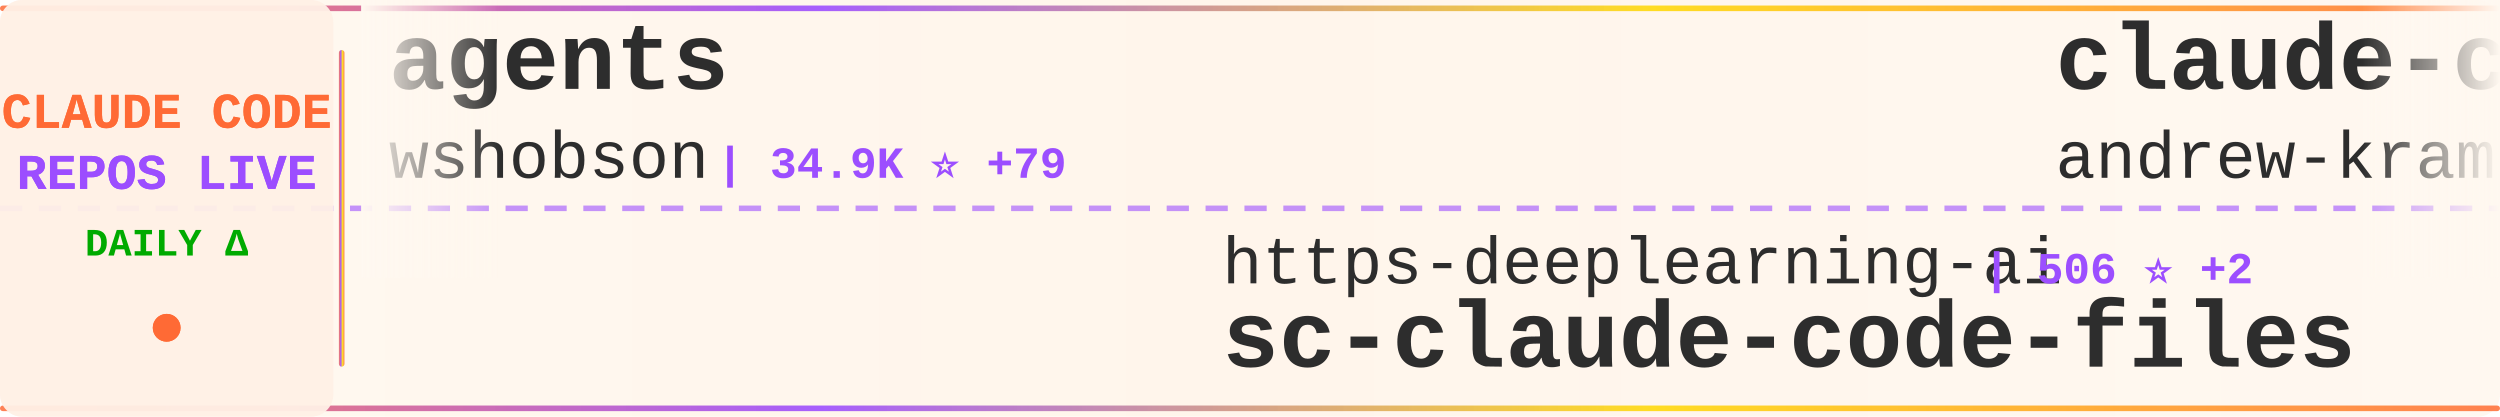
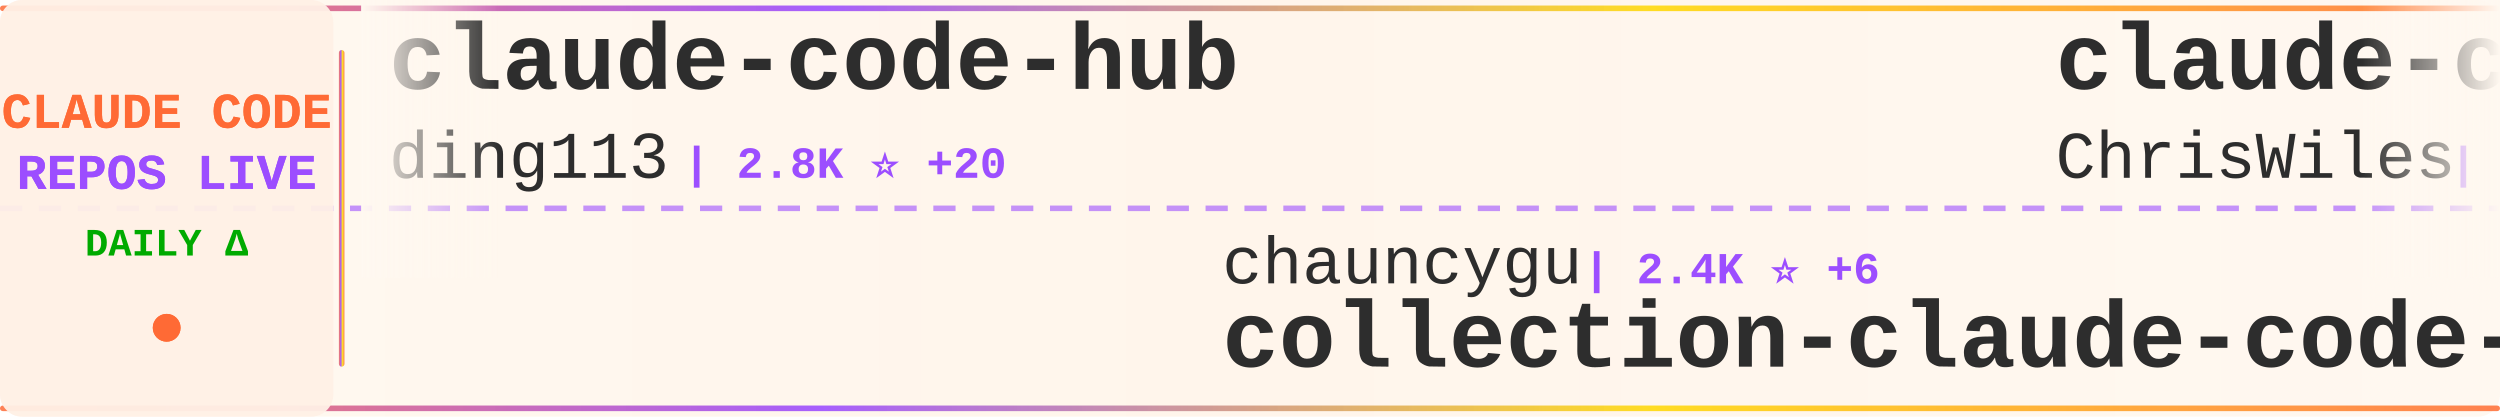
<svg xmlns="http://www.w3.org/2000/svg" width="900" height="150">
  <defs>
    <linearGradient id="tickerBg" x1="0%" y1="0%" x2="100%" y2="0%">
      <stop offset="0%" style="stop-color:#fff8f0;stop-opacity:0.98" />
      <stop offset="50%" style="stop-color:#fff5eb;stop-opacity:1" />
      <stop offset="100%" style="stop-color:#fff8f0;stop-opacity:0.98" />
    </linearGradient>
    <linearGradient id="borderGrad" x1="0%" y1="0%" x2="100%" y2="0%">
      <stop offset="0%" style="stop-color:#FF6B35;stop-opacity:0.85">
        <animate attributeName="stop-opacity" values="0.85;1;0.85" dur="2s" repeatCount="indefinite" />
      </stop>
      <stop offset="33%" style="stop-color:#9C4EFF;stop-opacity:0.9">
        <animate attributeName="stop-opacity" values="0.9;1;0.9" dur="2.2s" repeatCount="indefinite" />
      </stop>
      <stop offset="66%" style="stop-color:#FFD700;stop-opacity:0.85">
        <animate attributeName="stop-opacity" values="0.85;1;0.85" dur="1.8s" repeatCount="indefinite" />
      </stop>
      <stop offset="100%" style="stop-color:#FF6B35;stop-opacity:0.85">
        <animate attributeName="stop-opacity" values="0.85;1;0.85" dur="2s" repeatCount="indefinite" />
      </stop>
    </linearGradient>
    <filter id="textGlow">
      <feGaussianBlur stdDeviation="0.15" result="coloredBlur" />
      <feMerge>
        <feMergeNode in="coloredBlur" />
        <feMergeNode in="SourceGraphic" />
      </feMerge>
    </filter>
    <filter id="metricGlow">
      <feGaussianBlur stdDeviation="0.2" result="coloredBlur" />
      <feMerge>
        <feMergeNode in="coloredBlur" />
        <feMergeNode in="SourceGraphic" />
      </feMerge>
    </filter>
    <linearGradient id="leftFade" x1="0%" y1="0%" x2="100%" y2="0%">
      <stop offset="0%" style="stop-color:#fff8f0;stop-opacity:1" />
      <stop offset="100%" style="stop-color:#fff8f0;stop-opacity:0" />
    </linearGradient>
    <linearGradient id="rightFade" x1="0%" y1="0%" x2="100%" y2="0%">
      <stop offset="0%" style="stop-color:#fff8f0;stop-opacity:0" />
      <stop offset="100%" style="stop-color:#fff8f0;stop-opacity:1" />
    </linearGradient>
  </defs>
  <rect width="900" height="150" fill="url(#tickerBg)" rx="8" />
  <rect x="0" y="2" width="900" height="2" fill="url(#borderGrad)" rx="1" />
  <rect x="0" y="146" width="900" height="2" fill="url(#borderGrad)" rx="1" />
  <line x1="0" y1="75" x2="900" y2="75" stroke="#9C4EFF" stroke-width="2" stroke-dasharray="8 6" opacity="0.6" />
  <rect x="0" y="0" width="120" height="150" fill="#fff0e6" opacity="0.95" rx="8" />
  <text x="60" y="46" font-family="'Courier New', monospace" font-size="18" font-weight="bold" fill="#FF6B35" text-anchor="middle" filter="url(#textGlow)">
    CLAUDE CODE
  </text>
  <text x="60" y="68" font-family="'Courier New', monospace" font-size="18" font-weight="bold" fill="#9C4EFF" text-anchor="middle" filter="url(#textGlow)">
    REPOS LIVE
  </text>
  <text x="60" y="92" font-family="'Courier New', monospace" font-size="14" font-weight="bold" fill="#00aa00" text-anchor="middle">
    DAILY Δ
  </text>
  <circle cx="60" cy="118" r="5" fill="#FF6B35" filter="url(#metricGlow)">
    <animate attributeName="r" values="4;6;4" dur="1.5s" repeatCount="indefinite" />
    <animate attributeName="opacity" values="0.6;1;0.6" dur="1.5s" repeatCount="indefinite" />
  </circle>
  <rect x="122" y="18" width="2" height="114" fill="url(#borderGrad)" rx="1" />
  <clipPath id="tickerClip">
    <rect x="130" y="0" width="770" height="150" />
  </clipPath>
  <g clip-path="url(#tickerClip)">
    <g id="tickerItems">
      <animateTransform attributeName="transform" attributeType="XML" type="translate" from="0 0" to="-3000 0" dur="54s" repeatCount="indefinite" />
      <g transform="translate(0, 0)">
-         <text x="140" y="32" font-family="'Courier New', monospace" font-size="34" font-weight="bold" fill="#2d2d2d">agents</text>
-         <text x="140" y="64" font-family="'Courier New', monospace" font-size="24" font-weight="normal" fill="#2d2d2d" opacity="1.0">wshobson</text>
-         <text x="258" y="64" font-family="'Courier New', monospace" font-size="16" font-weight="bold" fill="#9C4EFF"> | 34.9K ⭐ +79</text>
+         <text x="140" y="32" font-family="'Courier New', monospace" font-size="34" font-weight="bold" fill="#2d2d2d">claude-code-hub</text>
+         <text x="140" y="64" font-family="'Courier New', monospace" font-size="24" font-weight="normal" fill="#2d2d2d" opacity="1.0">ding113</text>
+         <text x="246" y="64" font-family="'Courier New', monospace" font-size="16" font-weight="bold" fill="#9C4EFF"> | 2.8K ⭐ +20</text>
      </g>
      <g transform="translate(300, 0)">
-         <text x="140" y="102" font-family="'Courier New', monospace" font-size="24" font-weight="normal" fill="#2d2d2d" opacity="1.0">https-deeplearning-ai</text>
-         <text x="414" y="102" font-family="'Courier New', monospace" font-size="16" font-weight="bold" fill="#9C4EFF"> | 506 ⭐ +2</text>
-         <text x="140" y="132" font-family="'Courier New', monospace" font-size="34" font-weight="bold" fill="#2d2d2d">sc-claude-code-files</text>
+         <text x="140" y="102" font-family="'Courier New', monospace" font-size="24" font-weight="normal" fill="#2d2d2d" opacity="1.0">chauncygu</text>
+         <text x="270" y="102" font-family="'Courier New', monospace" font-size="16" font-weight="bold" fill="#9C4EFF"> | 2.4K ⭐ +6</text>
+         <text x="140" y="132" font-family="'Courier New', monospace" font-size="34" font-weight="bold" fill="#2d2d2d">collection-claude-code-s...</text>
      </g>
      <g transform="translate(600, 0)">
-         <text x="140" y="32" font-family="'Courier New', monospace" font-size="34" font-weight="bold" fill="#2d2d2d">claude-code-source-build</text>
-         <text x="140" y="64" font-family="'Courier New', monospace" font-size="24" font-weight="normal" fill="#2d2d2d" opacity="1.0">andrew-kramer-inno</text>
-         <text x="378" y="64" font-family="'Courier New', monospace" font-size="16" font-weight="bold" fill="#9C4EFF"> | 586 ⭐ +2</text>
+         <text x="140" y="32" font-family="'Courier New', monospace" font-size="34" font-weight="bold" fill="#2d2d2d">claude-code-showcase</text>
+         <text x="140" y="64" font-family="'Courier New', monospace" font-size="24" font-weight="normal" fill="#2d2d2d" opacity="1.0">ChrisWiles</text>
+         <text x="282" y="64" font-family="'Courier New', monospace" font-size="16" font-weight="bold" fill="#9C4EFF"> | 5.9K ⭐ +2</text>
      </g>
      <g transform="translate(900, 0)">
-         <text x="140" y="102" font-family="'Courier New', monospace" font-size="24" font-weight="normal" fill="#2d2d2d" opacity="1.0">RichardAtCT</text>
-         <text x="294" y="102" font-family="'Courier New', monospace" font-size="16" font-weight="bold" fill="#9C4EFF"> | 2.5K ⭐ +5</text>
-         <text x="140" y="132" font-family="'Courier New', monospace" font-size="34" font-weight="bold" fill="#2d2d2d">claude-code-telegram</text>
+         <text x="140" y="102" font-family="'Courier New', monospace" font-size="24" font-weight="normal" fill="#2d2d2d" opacity="1.0">affaan-m</text>
+         <text x="258" y="102" font-family="'Courier New', monospace" font-size="16" font-weight="bold" fill="#9C4EFF"> | 174.4K ⭐ +784</text>
+         <text x="140" y="132" font-family="'Courier New', monospace" font-size="34" font-weight="bold" fill="#2d2d2d">everything-claude-code</text>
      </g>
      <g transform="translate(1200, 0)">
-         <text x="140" y="32" font-family="'Courier New', monospace" font-size="34" font-weight="bold" fill="#2d2d2d">CLIProxyAPI</text>
-         <text x="140" y="64" font-family="'Courier New', monospace" font-size="24" font-weight="normal" fill="#2d2d2d" opacity="1.0">router-for-me</text>
-         <text x="318" y="64" font-family="'Courier New', monospace" font-size="16" font-weight="bold" fill="#9C4EFF"> | 30.9K ⭐ +240</text>
+         <text x="140" y="32" font-family="'Courier New', monospace" font-size="34" font-weight="bold" fill="#2d2d2d">claude-skills</text>
+         <text x="140" y="64" font-family="'Courier New', monospace" font-size="24" font-weight="normal" fill="#2d2d2d" opacity="1.0">alirezarezvani</text>
+         <text x="330" y="64" font-family="'Courier New', monospace" font-size="16" font-weight="bold" fill="#9C4EFF"> | 13.9K ⭐ +94</text>
      </g>
      <g transform="translate(1500, 0)">
-         <text x="140" y="102" font-family="'Courier New', monospace" font-size="24" font-weight="normal" fill="#2d2d2d" opacity="1.0">feiskyer</text>
-         <text x="258" y="102" font-family="'Courier New', monospace" font-size="16" font-weight="bold" fill="#9C4EFF"> | 1.5K ⭐ +3</text>
-         <text x="140" y="132" font-family="'Courier New', monospace" font-size="34" font-weight="bold" fill="#2d2d2d">claude-code-settings</text>
+         <text x="140" y="102" font-family="'Courier New', monospace" font-size="24" font-weight="normal" fill="#2d2d2d" opacity="1.0">ponponon</text>
+         <text x="258" y="102" font-family="'Courier New', monospace" font-size="16" font-weight="bold" fill="#9C4EFF"> | 2.2K ⭐ +2</text>
+         <text x="140" y="132" font-family="'Courier New', monospace" font-size="34" font-weight="bold" fill="#2d2d2d">claude_code_src</text>
      </g>
      <g transform="translate(1800, 0)">
-         <text x="140" y="32" font-family="'Courier New', monospace" font-size="34" font-weight="bold" fill="#2d2d2d">claude-code-sourcemap</text>
-         <text x="140" y="64" font-family="'Courier New', monospace" font-size="24" font-weight="normal" fill="#2d2d2d" opacity="1.0">Hyper66666</text>
-         <text x="282" y="64" font-family="'Courier New', monospace" font-size="16" font-weight="bold" fill="#9C4EFF"> | 213 ⭐</text>
+         <text x="140" y="32" font-family="'Courier New', monospace" font-size="34" font-weight="bold" fill="#2d2d2d">free-claude-code</text>
+         <text x="140" y="64" font-family="'Courier New', monospace" font-size="24" font-weight="normal" fill="#2d2d2d" opacity="1.0">Alishahryar1</text>
+         <text x="306" y="64" font-family="'Courier New', monospace" font-size="16" font-weight="bold" fill="#9C4EFF"> | 21.9K ⭐ +449</text>
      </g>
      <g transform="translate(2100, 0)">
-         <text x="140" y="102" font-family="'Courier New', monospace" font-size="24" font-weight="normal" fill="#2d2d2d" opacity="1.0">huangserva</text>
-         <text x="282" y="102" font-family="'Courier New', monospace" font-size="16" font-weight="bold" fill="#9C4EFF"> | 572 ⭐ +1</text>
-         <text x="140" y="132" font-family="'Courier New', monospace" font-size="34" font-weight="bold" fill="#2d2d2d">claude-code-cli</text>
+         <text x="140" y="102" font-family="'Courier New', monospace" font-size="24" font-weight="normal" fill="#2d2d2d" opacity="1.0">Pimzino</text>
+         <text x="246" y="102" font-family="'Courier New', monospace" font-size="16" font-weight="bold" fill="#9C4EFF"> | 3.7K ⭐ +3</text>
+         <text x="140" y="132" font-family="'Courier New', monospace" font-size="34" font-weight="bold" fill="#2d2d2d">claude-code-spec-workflo...</text>
      </g>
      <g transform="translate(2400, 0)">
-         <text x="140" y="32" font-family="'Courier New', monospace" font-size="34" font-weight="bold" fill="#2d2d2d">claude-code-best-practic...</text>
-         <text x="140" y="64" font-family="'Courier New', monospace" font-size="24" font-weight="normal" fill="#2d2d2d" opacity="1.0">shanraisshan</text>
-         <text x="306" y="64" font-family="'Courier New', monospace" font-size="16" font-weight="bold" fill="#9C4EFF"> | 51.3K ⭐ +265</text>
+         <text x="140" y="32" font-family="'Courier New', monospace" font-size="34" font-weight="bold" fill="#2d2d2d">claude_codex_bridge</text>
+         <text x="140" y="64" font-family="'Courier New', monospace" font-size="24" font-weight="normal" fill="#2d2d2d" opacity="1.0">bfly123</text>
+         <text x="246" y="64" font-family="'Courier New', monospace" font-size="16" font-weight="bold" fill="#9C4EFF"> | 2.5K ⭐ +10</text>
      </g>
      <g transform="translate(2700, 0)">
-         <text x="140" y="102" font-family="'Courier New', monospace" font-size="24" font-weight="normal" fill="#2d2d2d" opacity="1.0">lorryjovens-hub</text>
-         <text x="342" y="102" font-family="'Courier New', monospace" font-size="16" font-weight="bold" fill="#9C4EFF"> | 1.5K ⭐ +7</text>
-         <text x="140" y="132" font-family="'Courier New', monospace" font-size="34" font-weight="bold" fill="#2d2d2d">claude-code-rust</text>
+         <text x="140" y="102" font-family="'Courier New', monospace" font-size="24" font-weight="normal" fill="#2d2d2d" opacity="1.0">Hyper66666</text>
+         <text x="282" y="102" font-family="'Courier New', monospace" font-size="16" font-weight="bold" fill="#9C4EFF"> | 213 ⭐</text>
+         <text x="140" y="132" font-family="'Courier New', monospace" font-size="34" font-weight="bold" fill="#2d2d2d">claude-code-sourcemap</text>
      </g>
      <g transform="translate(3000, 0)">
-         <text x="140" y="32" font-family="'Courier New', monospace" font-size="34" font-weight="bold" fill="#2d2d2d">agents</text>
-         <text x="140" y="64" font-family="'Courier New', monospace" font-size="24" font-weight="normal" fill="#2d2d2d" opacity="1.0">wshobson</text>
-         <text x="258" y="64" font-family="'Courier New', monospace" font-size="16" font-weight="bold" fill="#9C4EFF"> | 34.9K ⭐ +79</text>
+         <text x="140" y="32" font-family="'Courier New', monospace" font-size="34" font-weight="bold" fill="#2d2d2d">claude-code-hub</text>
+         <text x="140" y="64" font-family="'Courier New', monospace" font-size="24" font-weight="normal" fill="#2d2d2d" opacity="1.0">ding113</text>
+         <text x="246" y="64" font-family="'Courier New', monospace" font-size="16" font-weight="bold" fill="#9C4EFF"> | 2.8K ⭐ +20</text>
      </g>
      <g transform="translate(3300, 0)">
-         <text x="140" y="102" font-family="'Courier New', monospace" font-size="24" font-weight="normal" fill="#2d2d2d" opacity="1.0">https-deeplearning-ai</text>
-         <text x="414" y="102" font-family="'Courier New', monospace" font-size="16" font-weight="bold" fill="#9C4EFF"> | 506 ⭐ +2</text>
-         <text x="140" y="132" font-family="'Courier New', monospace" font-size="34" font-weight="bold" fill="#2d2d2d">sc-claude-code-files</text>
+         <text x="140" y="102" font-family="'Courier New', monospace" font-size="24" font-weight="normal" fill="#2d2d2d" opacity="1.0">chauncygu</text>
+         <text x="270" y="102" font-family="'Courier New', monospace" font-size="16" font-weight="bold" fill="#9C4EFF"> | 2.4K ⭐ +6</text>
+         <text x="140" y="132" font-family="'Courier New', monospace" font-size="34" font-weight="bold" fill="#2d2d2d">collection-claude-code-s...</text>
      </g>
      <g transform="translate(3600, 0)">
-         <text x="140" y="32" font-family="'Courier New', monospace" font-size="34" font-weight="bold" fill="#2d2d2d">claude-code-source-build</text>
-         <text x="140" y="64" font-family="'Courier New', monospace" font-size="24" font-weight="normal" fill="#2d2d2d" opacity="1.0">andrew-kramer-inno</text>
-         <text x="378" y="64" font-family="'Courier New', monospace" font-size="16" font-weight="bold" fill="#9C4EFF"> | 586 ⭐ +2</text>
+         <text x="140" y="32" font-family="'Courier New', monospace" font-size="34" font-weight="bold" fill="#2d2d2d">claude-code-showcase</text>
+         <text x="140" y="64" font-family="'Courier New', monospace" font-size="24" font-weight="normal" fill="#2d2d2d" opacity="1.0">ChrisWiles</text>
+         <text x="282" y="64" font-family="'Courier New', monospace" font-size="16" font-weight="bold" fill="#9C4EFF"> | 5.9K ⭐ +2</text>
      </g>
      <g transform="translate(3900, 0)">
-         <text x="140" y="102" font-family="'Courier New', monospace" font-size="24" font-weight="normal" fill="#2d2d2d" opacity="1.0">RichardAtCT</text>
-         <text x="294" y="102" font-family="'Courier New', monospace" font-size="16" font-weight="bold" fill="#9C4EFF"> | 2.5K ⭐ +5</text>
-         <text x="140" y="132" font-family="'Courier New', monospace" font-size="34" font-weight="bold" fill="#2d2d2d">claude-code-telegram</text>
+         <text x="140" y="102" font-family="'Courier New', monospace" font-size="24" font-weight="normal" fill="#2d2d2d" opacity="1.0">affaan-m</text>
+         <text x="258" y="102" font-family="'Courier New', monospace" font-size="16" font-weight="bold" fill="#9C4EFF"> | 174.4K ⭐ +784</text>
+         <text x="140" y="132" font-family="'Courier New', monospace" font-size="34" font-weight="bold" fill="#2d2d2d">everything-claude-code</text>
      </g>
    </g>
  </g>
  <rect x="130" y="0" width="50" height="100" fill="url(#leftFade)" />
  <rect x="850" y="0" width="50" height="100" fill="url(#rightFade)" />
</svg>
